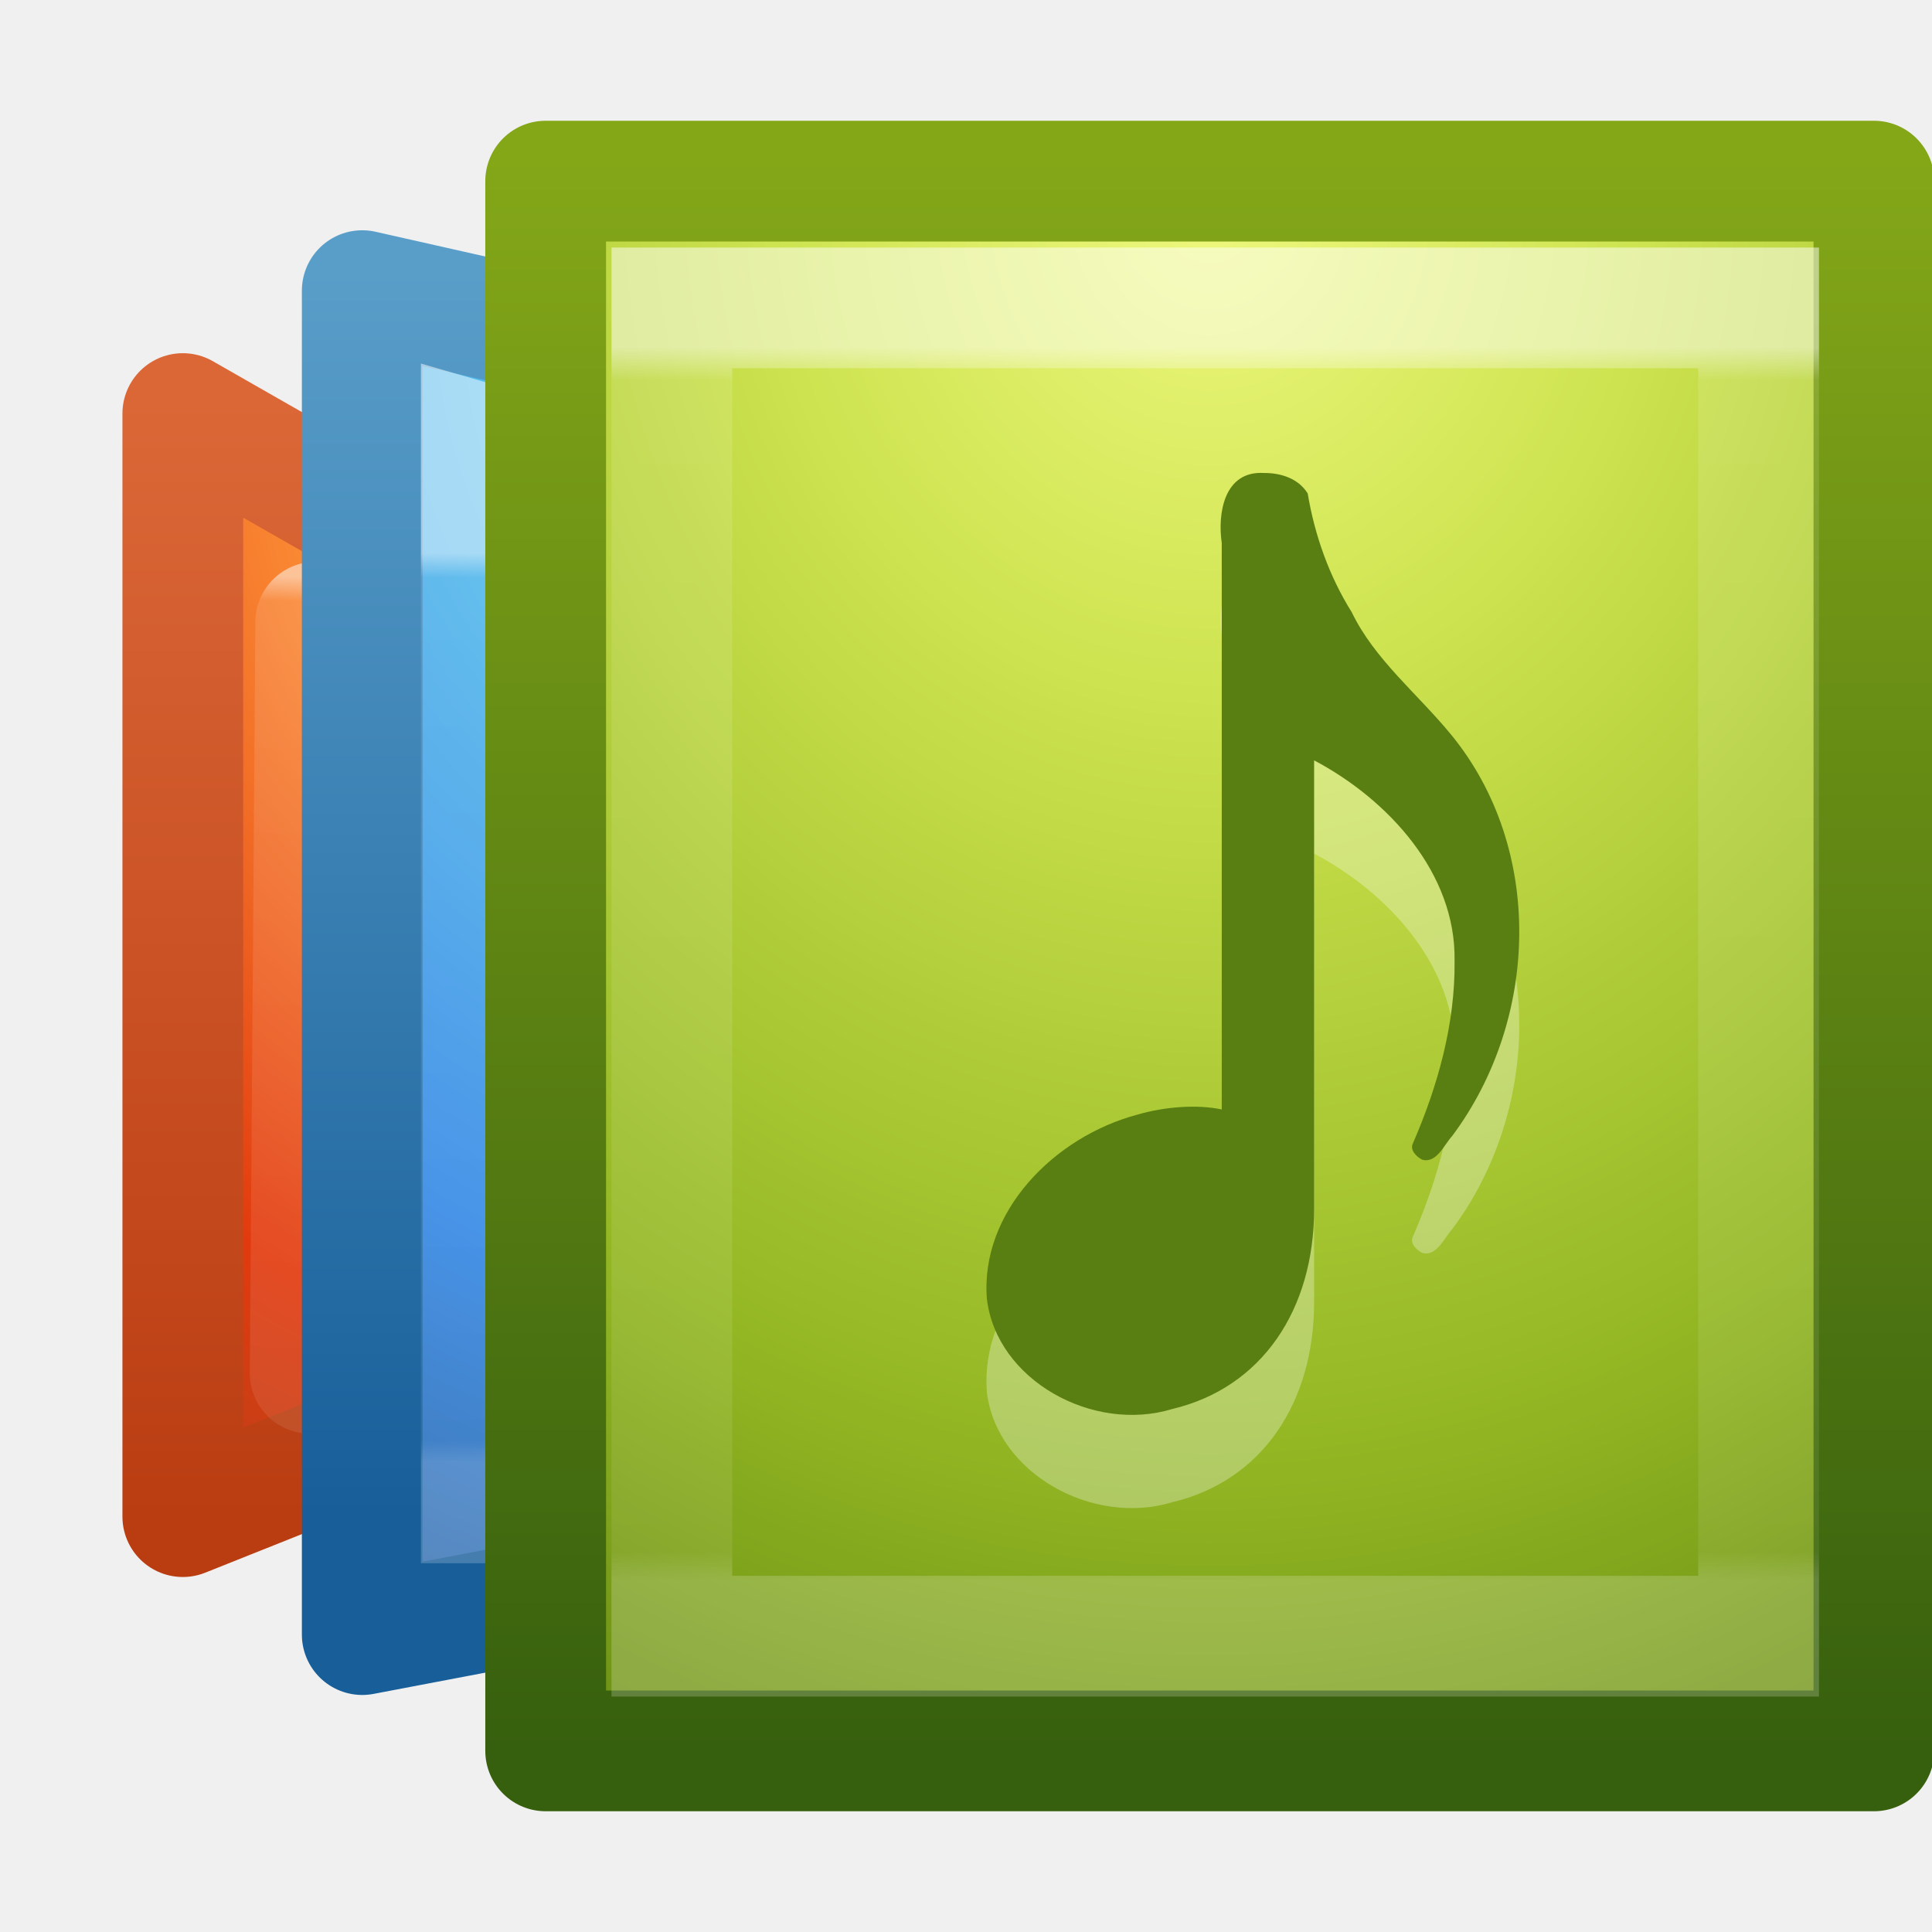
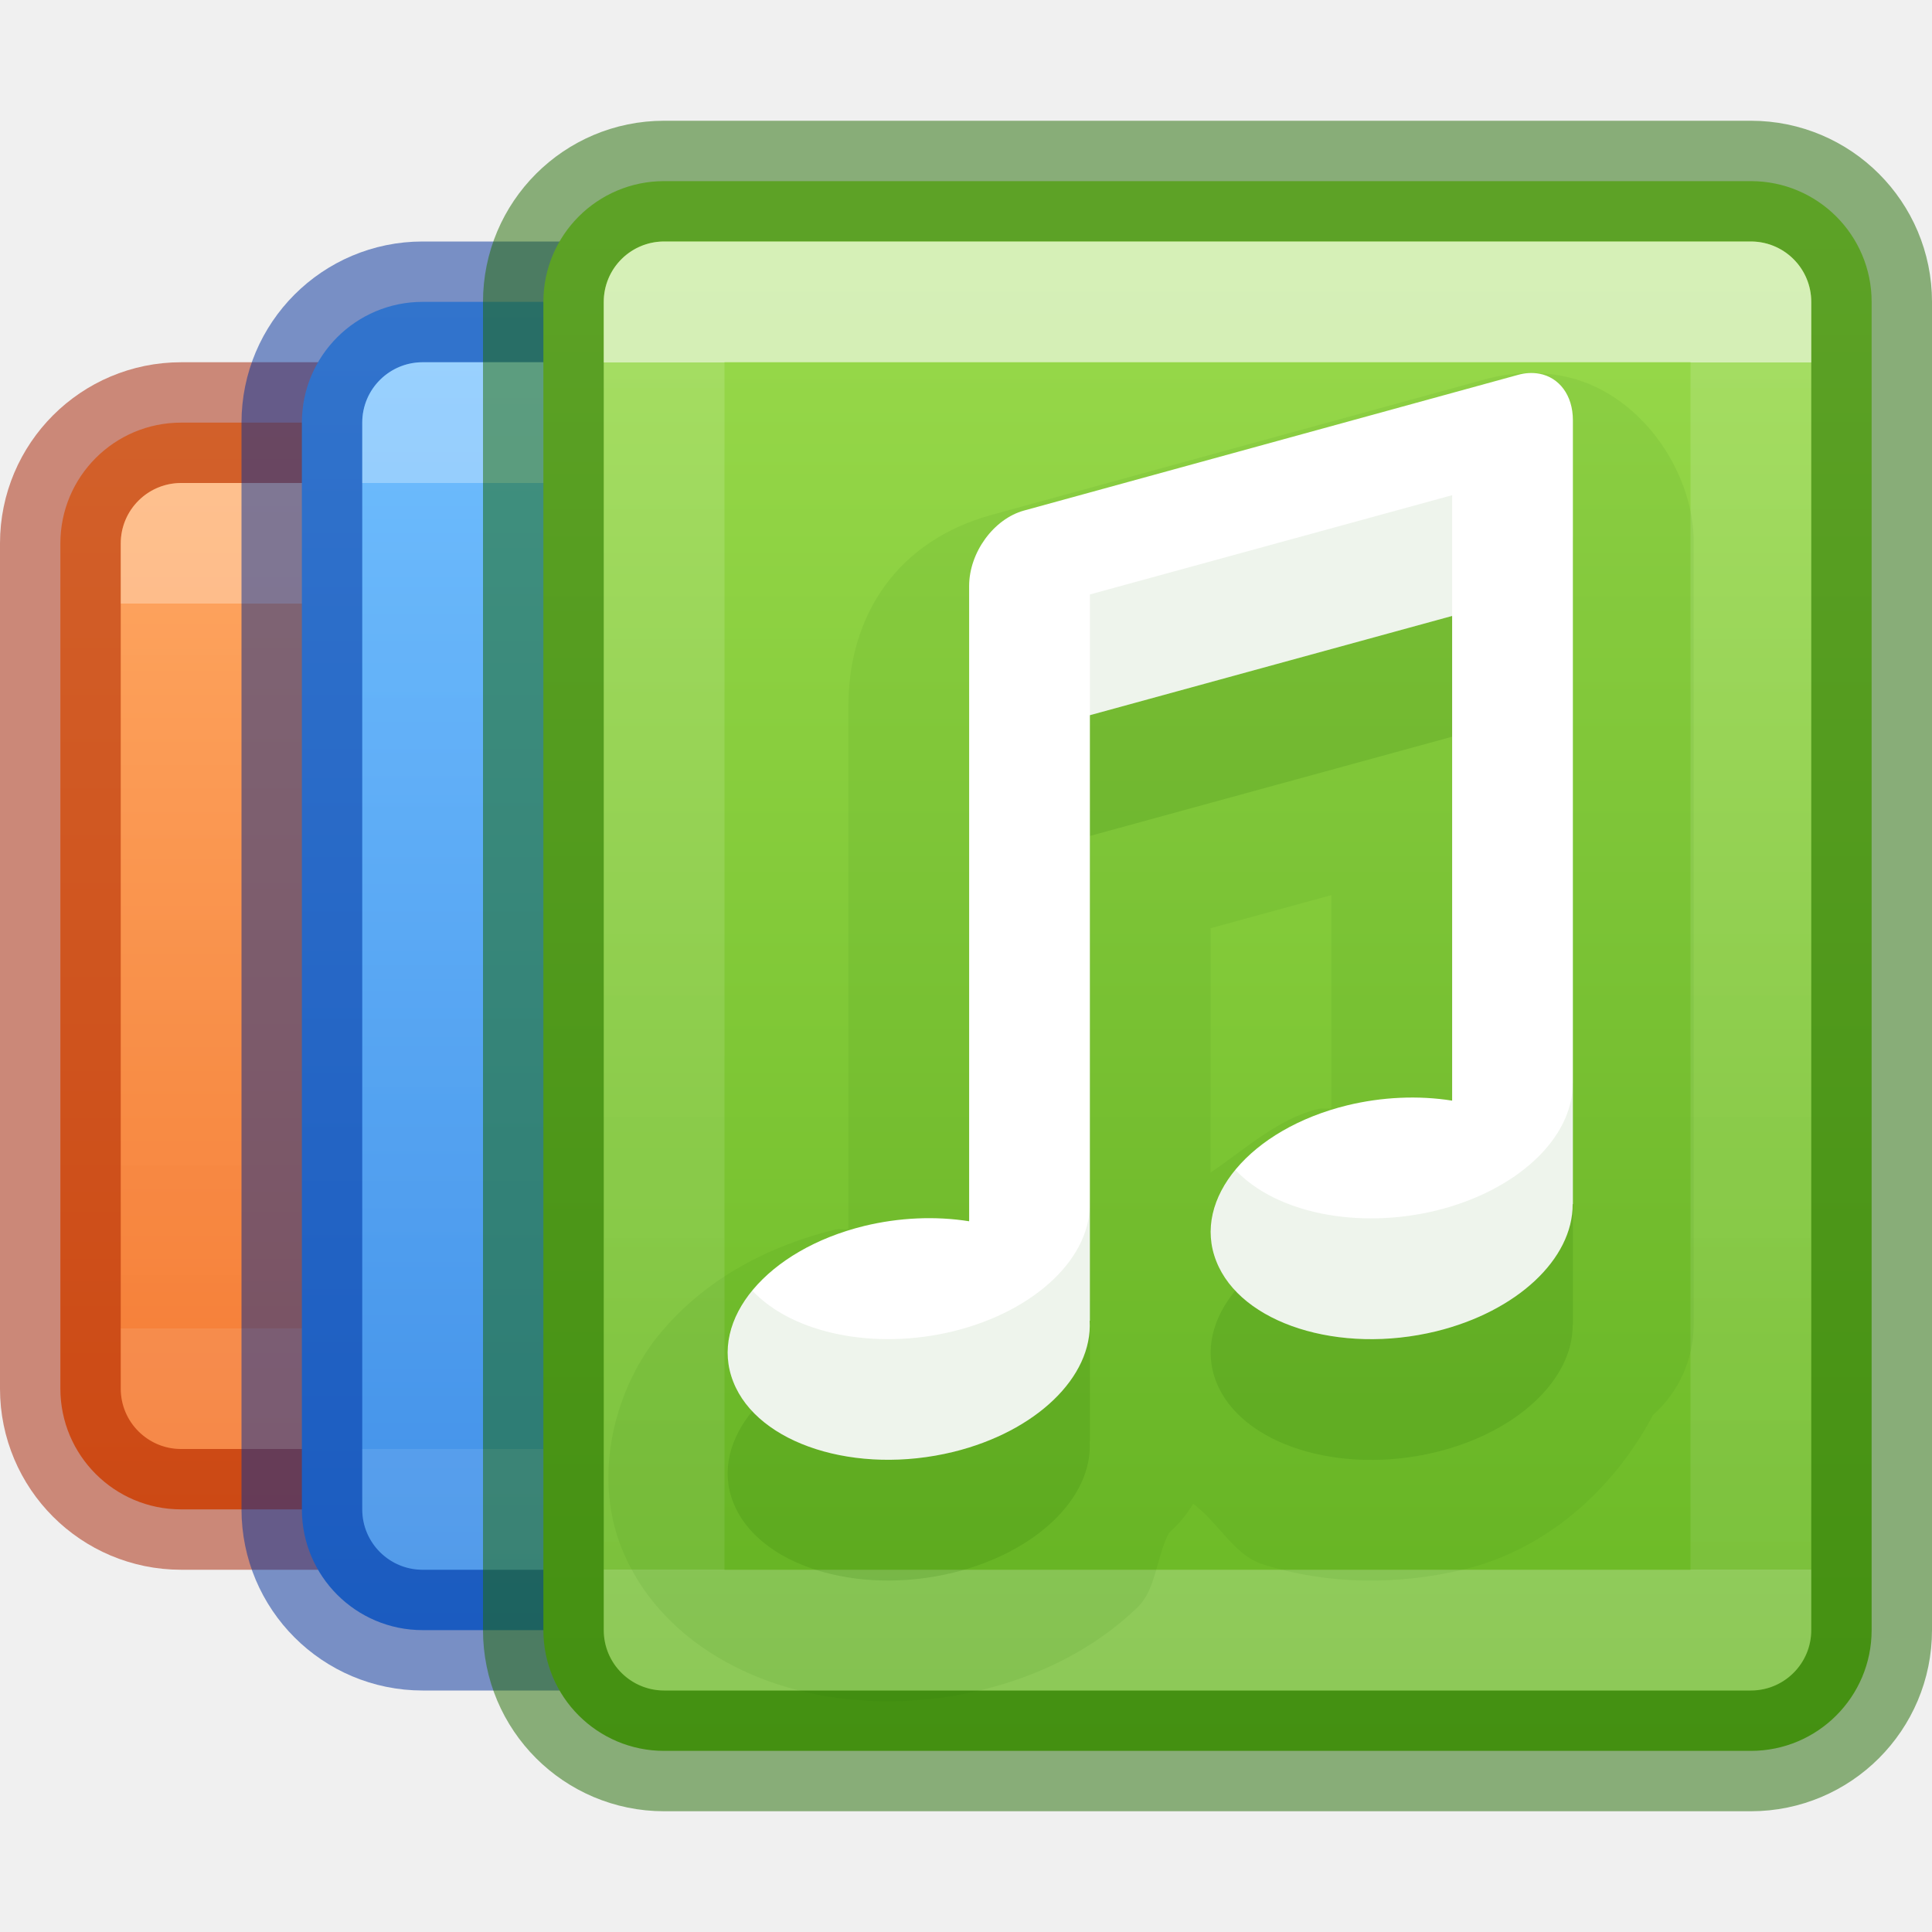
- <svg xmlns="http://www.w3.org/2000/svg" xmlns:xlink="http://www.w3.org/1999/xlink" version="1.1" width="16" height="16" id="svg4017">
+ <svg xmlns="http://www.w3.org/2000/svg" xmlns:xlink="http://www.w3.org/1999/xlink" id="svg4017" height="16" width="16" version="1.1">
  <defs id="defs4019">
-     <linearGradient id="linearGradient3969-2-2">
-       <stop offset="0" style="stop-color:#ffffff;stop-opacity:1" id="stop3971-8-68" />
-       <stop offset="0.027" style="stop-color:#ffffff;stop-opacity:0.235" id="stop3973-0-0" />
-       <stop offset="0.977" style="stop-color:#ffffff;stop-opacity:0.157" id="stop3975-2-2" />
-       <stop offset="1" style="stop-color:#ffffff;stop-opacity:0.392" id="stop3977-5-7" />
+     <linearGradient id="linearGradient2050">
+       <stop offset="0" style="stop-color:#ffffff;stop-opacity:1" id="stop2042" />
+       <stop offset="0" style="stop-color:#ffffff;stop-opacity:0.235" id="stop2044" />
+       <stop offset="1" style="stop-color:#ffffff;stop-opacity:0.157" id="stop2046" />
+       <stop offset="1" style="stop-color:#ffffff;stop-opacity:0.392" id="stop2048" />
    </linearGradient>
-     <linearGradient id="linearGradient2867-449-88-871-390-598-476-591-434-148-57-177-0-3-3-3">
-       <stop offset="0" style="stop-color:#90dbec;stop-opacity:1" id="stop3750-4-7-5-2" />
-       <stop offset="0.262" style="stop-color:#55c1ec;stop-opacity:1" id="stop3752-4-7-3-5" />
-       <stop offset="0.705" style="stop-color:#3689e6;stop-opacity:1" id="stop3754-4-8-6-2" />
-       <stop offset="1" style="stop-color:#2b63a0;stop-opacity:1" id="stop3756-4-7-7-8" />
+     <linearGradient id="linearGradient1277">
+       <stop offset="0" style="stop-color:#ffffff;stop-opacity:1" id="stop1269" />
+       <stop offset="0" style="stop-color:#ffffff;stop-opacity:0.235" id="stop1271" />
+       <stop offset="1" style="stop-color:#ffffff;stop-opacity:0.157" id="stop1273" />
+       <stop offset="1" style="stop-color:#ffffff;stop-opacity:0.392" id="stop1275" />
    </linearGradient>
-     <linearGradient id="linearGradient3707-319-631-407-324-6-9-4-8">
-       <stop offset="0" style="stop-color:#185f9a;stop-opacity:1" id="stop3760-3-6-5-4" />
-       <stop offset="1" style="stop-color:#599ec9;stop-opacity:1" id="stop3762-1-8-8-5" />
+     <linearGradient id="linearGradient4363">
+       <stop offset="0" style="stop-color:#ffffff;stop-opacity:1" id="stop4365" />
+       <stop offset="0" style="stop-color:#ffffff;stop-opacity:0.235" id="stop4367" />
+       <stop offset="1" style="stop-color:#ffffff;stop-opacity:0.157" id="stop4369" />
+       <stop offset="1" style="stop-color:#ffffff;stop-opacity:0.392" id="stop4371" />
    </linearGradient>
-     <radialGradient xlink:href="#linearGradient3242-7-9-8" id="radialGradient3110" gradientUnits="userSpaceOnUse" gradientTransform="matrix(0,0.7789967,-0.6973032,-1.4352092e-8,15.91124,-4.144933)" cx="7.496" cy="8.45" fx="7.496" fy="8.45" r="20" />
-     <linearGradient xlink:href="#linearGradient2490-3-10-1" id="linearGradient3112" gradientUnits="userSpaceOnUse" gradientTransform="matrix(0.2820513,0,0,0.3333333,3.249929,5.9e-7)" x1="24" y1="44" x2="24" y2="3.899" />
-     <linearGradient xlink:href="#linearGradient3969-2-2" id="linearGradient3114" gradientUnits="userSpaceOnUse" gradientTransform="matrix(0.2432432,0,0,0.2972973,4.226239,0.9144357)" x1="24" y1="6.596" x2="24" y2="40.948" />
-     <linearGradient id="linearGradient3242-7-9-8">
-       <stop id="stop3244-5-3-6" style="stop-color:#eef87e;stop-opacity:1" offset="0" />
-       <stop id="stop3246-9-6-8" style="stop-color:#cde34f;stop-opacity:1" offset="0.262" />
-       <stop id="stop3248-7-8-8" style="stop-color:#93b723;stop-opacity:1" offset="0.661" />
-       <stop id="stop3250-8-0-4" style="stop-color:#5a7e0d;stop-opacity:1" offset="1" />
+     <linearGradient x1="24" y1="7.182" x2="24" y2="40.818" id="linearGradient4224" xlink:href="#linearGradient1277" gradientUnits="userSpaceOnUse" gradientTransform="matrix(0.2432433,0,0,0.2972973,4.162164,0.8648695)" />
+     <linearGradient xlink:href="#linearGradient78" id="linearGradient856-2" x1="14.97" y1="6.97" x2="14.97" y2="25.664" gradientUnits="userSpaceOnUse" gradientTransform="matrix(0.5857989,0,0,0.6923079,1.017739,-3.30769)" />
+     <linearGradient id="linearGradient857">
+       <stop style="stop-color:#ffa154;stop-opacity:1" offset="0" id="stop853" />
+       <stop style="stop-color:#f37329;stop-opacity:1" offset="1" id="stop855" />
    </linearGradient>
-     <linearGradient id="linearGradient2490-3-10-1">
-       <stop id="stop2492-3-5-4" style="stop-color:#365f0e;stop-opacity:1" offset="0" />
-       <stop id="stop2494-8-1-9" style="stop-color:#84a718;stop-opacity:1" offset="1" />
+     <linearGradient id="linearGradient78">
+       <stop id="stop74" offset="0" style="stop-color:#9bdb4d;stop-opacity:1" />
+       <stop id="stop76" offset="1" style="stop-color:#68b723;stop-opacity:1" />
    </linearGradient>
-     <linearGradient id="linearGradient2867-449-88-871-390-598-476-591-434-148-57-177-8-3">
-       <stop id="stop3750-1-0" style="stop-color:#ffcd7d;stop-opacity:1" offset="0" />
-       <stop id="stop3752-3-7" style="stop-color:#fc8f36;stop-opacity:1" offset="0.262" />
-       <stop id="stop3754-1-8" style="stop-color:#e23a0e;stop-opacity:1" offset="0.705" />
-       <stop id="stop3756-1-6" style="stop-color:#ac441f;stop-opacity:1" offset="1" />
+     <linearGradient id="linearGradient4526">
+       <stop style="stop-color:#ffffff;stop-opacity:1;" offset="0" id="stop4528" />
    </linearGradient>
-     <linearGradient id="linearGradient4039">
-       <stop id="stop4041" style="stop-color:#ba3d12;stop-opacity:1" offset="0" />
-       <stop id="stop4043" style="stop-color:#db6737;stop-opacity:1" offset="1" />
+     <linearGradient id="linearGradient1080">
+       <stop style="stop-color:#64baff;stop-opacity:1" offset="0" id="stop1076" />
+       <stop style="stop-color:#3689e6;stop-opacity:1" offset="1" id="stop1078" />
    </linearGradient>
-     <linearGradient xlink:href="#linearGradient3969-2-2" id="linearGradient3125" gradientUnits="userSpaceOnUse" gradientTransform="matrix(0.1868003,0,0,0.2190501,2.958826,3.135821)" x1="24" y1="6.596" x2="24" y2="40.948" />
-     <radialGradient xlink:href="#linearGradient2867-449-88-871-390-598-476-591-434-148-57-177-0-3-3-3" id="radialGradient3128" gradientUnits="userSpaceOnUse" gradientTransform="matrix(0,0.6002149,-0.5621162,0,12.18348,-1.942873)" cx="7.496" cy="8.45" fx="7.496" fy="8.45" r="20" />
-     <linearGradient xlink:href="#linearGradient3707-319-631-407-324-6-9-4-8" id="linearGradient3130" gradientUnits="userSpaceOnUse" gradientTransform="matrix(0.2273697,0,0,0.2568325,1.976837,1.250788)" x1="24" y1="44" x2="24" y2="3.899" />
-     <radialGradient xlink:href="#linearGradient2867-449-88-871-390-598-476-591-434-148-57-177-8-3" id="radialGradient3920" gradientUnits="userSpaceOnUse" gradientTransform="matrix(0,0.5412788,-0.4437384,0,7.763559,-0.497263)" cx="7.496" cy="8.45" fx="7.496" fy="8.45" r="20" />
-     <linearGradient xlink:href="#linearGradient4039" id="linearGradient3922" gradientUnits="userSpaceOnUse" gradientTransform="matrix(0.1794872,0,0,0.2316136,-0.2936388,2.382807)" x1="24" y1="44" x2="24" y2="3.899" />
-     <linearGradient xlink:href="#linearGradient3969-2-2" id="linearGradient3924" gradientUnits="userSpaceOnUse" gradientTransform="matrix(0.1327463,0,0,0.1864959,0.8853425,3.595961)" x1="24" y1="6.596" x2="23.463" y2="46.445" />
+     <linearGradient x1="24" y1="7.556" x2="24" y2="40.444" id="linearGradient4224-5" xlink:href="#linearGradient4363" gradientUnits="userSpaceOnUse" gradientTransform="matrix(0.2432433,0,0,0.2432432,2.162164,2.162164)" />
+     <linearGradient xlink:href="#linearGradient1080" id="linearGradient1431" gradientUnits="userSpaceOnUse" gradientTransform="matrix(0.5857989,0,0,0.5857991,-0.9822612,-1.568046)" x1="14.97" y1="6.97" x2="14.97" y2="25.664" />
+     <linearGradient x1="24" y1="8.143" x2="24" y2="39.857" id="linearGradient4224-7" xlink:href="#linearGradient2050" gradientUnits="userSpaceOnUse" gradientTransform="matrix(0.2432433,0,0,0.1891892,0.1621637,3.459461)" />
+     <linearGradient xlink:href="#linearGradient857" id="linearGradient1530" gradientUnits="userSpaceOnUse" gradientTransform="matrix(0.5857989,0,0,0.4792902,-2.982261,0.1715996)" x1="14.97" y1="6.97" x2="14.97" y2="25.664" />
  </defs>
-   <g id="g3916" transform="translate(0.9999466,0)">
-     <path id="rect3130" d="m 0.514,3.425 7,4 0,2.341 -7,2.794 z" style="color:#000000;fill:url(#radialGradient3920);fill-opacity:1;fill-rule:nonzero;stroke:url(#linearGradient3922);stroke-width:1;stroke-linecap:round;stroke-linejoin:round;stroke-miterlimit:4;stroke-opacity:1;stroke-dashoffset:0;marker:none;visibility:visible;display:inline;overflow:visible;enable-background:accumulate" />
-     <path id="rect3912" d="m 1.615,5.152 4.912,4 0,-0.322 -4.958,2.543 z" style="opacity:0.5;fill:none;stroke:url(#linearGradient3924);stroke-width:1;stroke-linecap:round;stroke-linejoin:round;stroke-miterlimit:4;stroke-opacity:1;stroke-dashoffset:0" />
-   </g>
-   <path style="color:#000000;fill:url(#radialGradient3128);fill-opacity:1;fill-rule:nonzero;stroke:url(#linearGradient3130);stroke-width:1;stroke-linecap:round;stroke-linejoin:round;stroke-miterlimit:4;stroke-opacity:1;stroke-dashoffset:0;marker:none;visibility:visible;display:inline;overflow:visible;enable-background:accumulate" d="m 3,2.407 8.867,2 0,7.443 L 3,13.537 z" id="rect3116" />
-   <path style="opacity:0.5;fill:none;stroke:url(#linearGradient3125);stroke-width:1;stroke-linecap:round;stroke-linejoin:miter;stroke-miterlimit:4;stroke-opacity:1;stroke-dashoffset:0" d="m 3.986,3.676 6.912,2 0,6.77 -6.912,0 z" id="rect3908" />
-   <rect width="11" height="13" rx="0" ry="0" x="4.519" y="1.5" id="rect5505-21-7-1-69" style="color:#000000;fill:url(#radialGradient3110);fill-opacity:1;fill-rule:nonzero;stroke:url(#linearGradient3112);stroke-width:1;stroke-linecap:round;stroke-linejoin:round;stroke-miterlimit:4;stroke-opacity:1;stroke-dasharray:none;stroke-dashoffset:0;marker:none;visibility:visible;display:inline;overflow:visible;enable-background:accumulate" />
-   <path style="opacity:0.3;fill:#ffffff;fill-opacity:1;stroke:none" id="path3926-2-6" d="m 10.466,4.689 c -0.332,-0.019 -0.383,0.341 -0.348,0.579 l 0,4.692 c -0.204,-0.043 -0.469,-0.025 -0.699,0.043 -0.69,0.184 -1.303,0.807 -1.246,1.526 0.08,0.673 0.877,1.112 1.534,0.912 0.744,-0.176 1.176,-0.823 1.176,-1.658 l 0,-3.714 c 0.618,0.327 1.175,0.938 1.163,1.658 0.007,0.52 -0.139,1.041 -0.345,1.514 -0.028,0.057 0.033,0.113 0.077,0.135 0.119,0.033 0.181,-0.123 0.249,-0.197 0.718,-0.963 0.765,-2.379 -0.011,-3.325 C 11.74,6.518 11.382,6.231 11.194,5.841 11.006,5.541 10.887,5.201 10.83,4.859 10.754,4.735 10.609,4.688 10.466,4.689 z" />
-   <path style="fill:#597f12;fill-opacity:1;stroke:none" id="path3926-0-7-3" d="M 10.466,3.917 C 10.134,3.898 10.083,4.258 10.118,4.496 l 0,4.692 C 9.914,9.145 9.649,9.164 9.419,9.231 8.729,9.415 8.116,10.038 8.173,10.757 c 0.08,0.673 0.877,1.112 1.534,0.912 0.744,-0.176 1.176,-0.823 1.176,-1.658 l 0,-3.714 c 0.618,0.327 1.175,0.938 1.163,1.658 0.007,0.52 -0.139,1.041 -0.345,1.514 -0.028,0.057 0.033,0.113 0.077,0.135 0.119,0.033 0.181,-0.123 0.249,-0.197 0.718,-0.963 0.765,-2.379 -0.011,-3.325 C 11.74,5.746 11.382,5.46 11.194,5.069 11.006,4.769 10.887,4.429 10.83,4.087 10.754,3.963 10.609,3.916 10.466,3.917 z" />
-   <rect style="opacity:0.5;fill:none;stroke:url(#linearGradient3114);stroke-width:1;stroke-linecap:round;stroke-linejoin:miter;stroke-miterlimit:4;stroke-opacity:1;stroke-dasharray:none;stroke-dashoffset:0" id="rect6741-0-3-8-9" y="2.55" x="5.564" height="11" width="9" />
+   <rect style="color:#000000;font-variation-settings:normal;display:inline;overflow:visible;visibility:visible;vector-effect:none;fill:url(#linearGradient1530);fill-opacity:1;fill-rule:nonzero;stroke:#a62100;stroke-width:1;stroke-linecap:butt;stroke-linejoin:miter;stroke-miterlimit:4;stroke-dasharray:none;stroke-dashoffset:0;stroke-opacity:0.5;marker:none;enable-background:accumulate;stop-color:#000000" id="rect5505-21-2-6" y="3.5" x="0.5" ry="1" rx="1" height="9" width="11" />
+   <rect style="opacity:0.35;fill:none;stroke:url(#linearGradient4224-7);stroke-width:1;stroke-linecap:round;stroke-linejoin:round;stroke-miterlimit:4;stroke-dasharray:none;stroke-dashoffset:0;stroke-opacity:1" id="rect6741-0-3-1" y="4.5" x="1.5" height="7" width="9" rx="0" ry="0" />
+   <rect style="color:#000000;font-variation-settings:normal;display:inline;overflow:visible;visibility:visible;vector-effect:none;fill:url(#linearGradient1431);fill-opacity:1;fill-rule:nonzero;stroke:#002e99;stroke-width:1;stroke-linecap:butt;stroke-linejoin:miter;stroke-miterlimit:4;stroke-dasharray:none;stroke-dashoffset:0;stroke-opacity:0.502;marker:none;enable-background:accumulate;stop-color:#000000" id="rect5505-21-2-1" y="2.5" x="2.5" ry="1" rx="1" height="11" width="11" />
+   <rect style="opacity:0.35;fill:none;stroke:url(#linearGradient4224-5);stroke-width:1;stroke-linecap:round;stroke-linejoin:round;stroke-miterlimit:4;stroke-dasharray:none;stroke-dashoffset:0;stroke-opacity:1" id="rect6741-0-3-2" y="3.5" x="3.5" height="9" width="9" rx="0" ry="0" />
+   <rect style="color:#000000;font-variation-settings:normal;display:inline;overflow:visible;visibility:visible;vector-effect:none;fill:url(#linearGradient856-2);fill-opacity:1;fill-rule:nonzero;stroke:#206b00;stroke-width:1;stroke-linecap:butt;stroke-linejoin:miter;stroke-miterlimit:4;stroke-dasharray:none;stroke-dashoffset:0;stroke-opacity:0.502;marker:none;enable-background:accumulate;stop-color:#000000" id="rect5505-21-2" y="1.5" x="4.5" ry="1" rx="1" height="13" width="11" />
+   <rect style="opacity:0.6;fill:none;stroke:url(#linearGradient4224);stroke-width:1;stroke-linecap:round;stroke-linejoin:round;stroke-miterlimit:4;stroke-dasharray:none;stroke-dashoffset:0;stroke-opacity:1" id="rect6741-0-3" y="2.5" x="5.5" height="11" width="9" rx="0" ry="0" />
+   <path id="path4192-3-6" style="color:#000000;font-variation-settings:normal;clip-rule:nonzero;display:inline;overflow:visible;visibility:visible;opacity:0.15;isolation:auto;mix-blend-mode:normal;color-interpolation:sRGB;color-interpolation-filters:linearRGB;solid-color:#000000;solid-opacity:1;vector-effect:none;fill:#206b00;fill-opacity:0.502;fill-rule:nonzero;stroke:none;stroke-width:1;stroke-linecap:butt;stroke-linejoin:miter;stroke-miterlimit:4;stroke-dasharray:none;stroke-dashoffset:0;stroke-opacity:1;marker:none;color-rendering:auto;image-rendering:auto;shape-rendering:auto;text-rendering:auto;enable-background:accumulate;stop-color:#000000" d="m 12.934,3.113 c -0.217,-0.041 -0.435,-0.026 -0.629,0.027 L 8.215,4.263 C 7.435,4.477 7.026,5.088 7.026,5.853 v 0.562 0.283 3.48 c -0.035,0.007 -0.071,-0.004 -0.105,0.004 a 1,1 0 0 0 -0.002,0 c -0.55,0.135 -1.07,0.404 -1.447,0.854 -0.377,0.449 -0.567,1.172 -0.328,1.775 0.238,0.603 0.772,0.971 1.312,1.143 0.541,0.172 1.128,0.175 1.678,0.041 0.475,-0.117 0.925,-0.336 1.285,-0.682 0.156,-0.15 0.156,-0.415 0.262,-0.619 A 1,1 0 0 0 9.881,12.454 c 0.21,0.153 0.338,0.425 0.574,0.5 0.541,0.172 1.128,0.175 1.678,0.041 0.667,-0.164 1.225,-0.65 1.557,-1.277 A 1,1 0 0 0 14.026,10.972 V 5.325 4.48 c 0,-0.573 -0.445,-1.246 -1.092,-1.367 z M 11.026,7.413 v 1.766 c -0.035,0.007 -0.071,-0.004 -0.105,0.004 a 1,1 0 0 0 -0.002,0 c -0.339,0.083 -0.602,0.331 -0.893,0.527 V 7.687 Z" />
+   <path id="path4192-3" d="m 12.748,4.095 c -0.055,-0.01 -0.115,-0.008 -0.178,0.01 L 8.481,5.228 c -0.252,0.069 -0.455,0.348 -0.455,0.625 v 0.562 0.283 4.416 a 0.988,1.508 82.262 0 0 -0.869,0.039 0.988,1.508 82.262 0 0 -1.084,1.291 0.988,1.508 82.262 0 0 1.822,0.58 0.988,1.508 82.262 0 0 1.129,-1.086 h 0.002 V 6.923 L 12.026,6.101 v 4.014 a 0.988,1.508 82.262 0 0 -0.869,0.039 0.988,1.508 82.262 0 0 -1.084,1.291 0.988,1.508 82.262 0 0 1.822,0.58 0.988,1.508 82.262 0 0 1.129,-1.053 h 0.002 V 5.326 4.48 c 0,-0.208 -0.114,-0.354 -0.277,-0.385 z" style="color:#000000;font-variation-settings:normal;clip-rule:nonzero;display:inline;overflow:visible;visibility:visible;opacity:0.3;isolation:auto;mix-blend-mode:normal;color-interpolation:sRGB;color-interpolation-filters:linearRGB;solid-color:#000000;solid-opacity:1;vector-effect:none;fill:#206b00;fill-opacity:0.502;fill-rule:nonzero;stroke:none;stroke-width:1;stroke-linecap:butt;stroke-linejoin:miter;stroke-miterlimit:4;stroke-dasharray:none;stroke-dashoffset:0;stroke-opacity:1;marker:none;color-rendering:auto;image-rendering:auto;shape-rendering:auto;text-rendering:auto;enable-background:accumulate;stop-color:#000000" />
+   <path id="path4192" d="m 12.748,3.095 c -0.055,-0.01 -0.115,-0.008 -0.178,0.01 L 8.481,4.228 c -0.252,0.069 -0.455,0.348 -0.455,0.625 v 0.562 0.283 4.416 a 0.988,1.508 82.262 0 0 -0.869,0.039 0.988,1.508 82.262 0 0 -1.084,1.291 0.988,1.508 82.262 0 0 1.822,0.58 0.988,1.508 82.262 0 0 1.129,-1.086 h 0.002 V 5.923 L 12.026,5.101 v 4.014 a 0.988,1.508 82.262 0 0 -0.869,0.039 0.988,1.508 82.262 0 0 -1.084,1.291 0.988,1.508 82.262 0 0 1.822,0.58 0.988,1.508 82.262 0 0 1.129,-1.053 h 0.002 V 4.325 3.48 c 0,-0.208 -0.114,-0.354 -0.277,-0.385 z" style="color:#000000;clip-rule:nonzero;display:inline;overflow:visible;visibility:visible;isolation:auto;mix-blend-mode:normal;color-interpolation:sRGB;color-interpolation-filters:linearRGB;solid-color:#000000;solid-opacity:1;fill:#ffffff;fill-opacity:1;fill-rule:nonzero;stroke:none;stroke-width:1.002;stroke-linecap:butt;stroke-linejoin:miter;stroke-miterlimit:4;stroke-dasharray:none;stroke-dashoffset:0;stroke-opacity:1;marker:none;color-rendering:auto;image-rendering:auto;shape-rendering:auto;text-rendering:auto;enable-background:accumulate" />
+   <path id="path22" style="color:#000000;clip-rule:nonzero;display:inline;overflow:visible;visibility:visible;opacity:0.15;isolation:auto;mix-blend-mode:normal;color-interpolation:sRGB;color-interpolation-filters:linearRGB;solid-color:#000000;solid-opacity:1;fill:#206b00;fill-opacity:0.502;fill-rule:nonzero;stroke:none;stroke-width:1.002;stroke-linecap:butt;stroke-linejoin:miter;stroke-miterlimit:4;stroke-dasharray:none;stroke-dashoffset:0;stroke-opacity:1;marker:none;color-rendering:auto;image-rendering:auto;shape-rendering:auto;text-rendering:auto;enable-background:accumulate" d="M 12.026,4.101 9.026,4.923 v 1 L 12.026,5.101 Z m 0.998,4.871 a 0.988,1.508 82.262 0 1 -1.129,1.053 0.988,1.508 82.262 0 1 -1.664,-0.336 0.988,1.508 82.262 0 0 -0.158,0.756 0.988,1.508 82.262 0 0 1.822,0.58 0.988,1.508 82.262 0 0 1.129,-1.053 h 0.002 V 8.972 Z M 9.024,9.939 A 0.988,1.508 82.262 0 1 7.895,11.025 0.988,1.508 82.262 0 1 6.231,10.689 a 0.988,1.508 82.262 0 0 -0.158,0.756 0.988,1.508 82.262 0 0 1.822,0.58 0.988,1.508 82.262 0 0 1.129,-1.086 h 0.002 V 9.939 Z" />
</svg>
